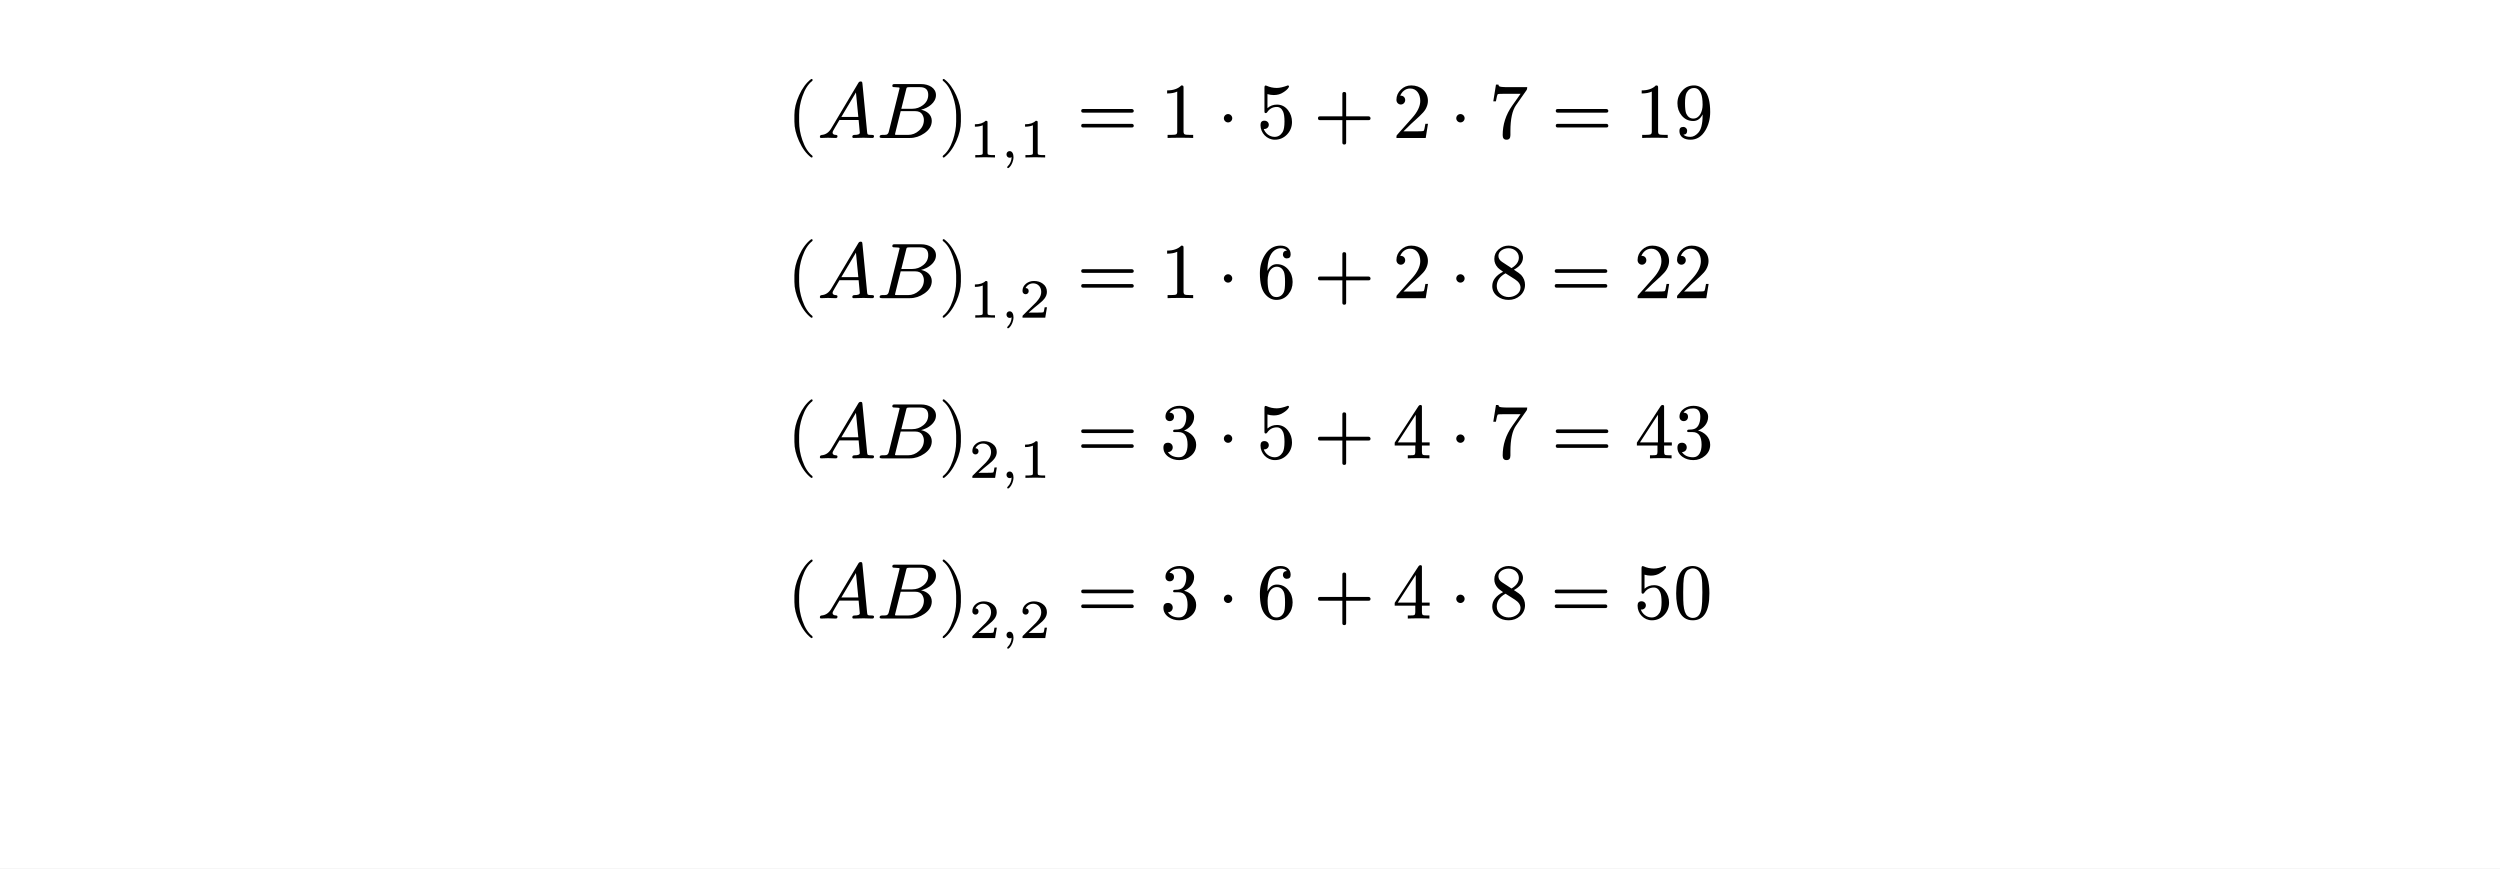
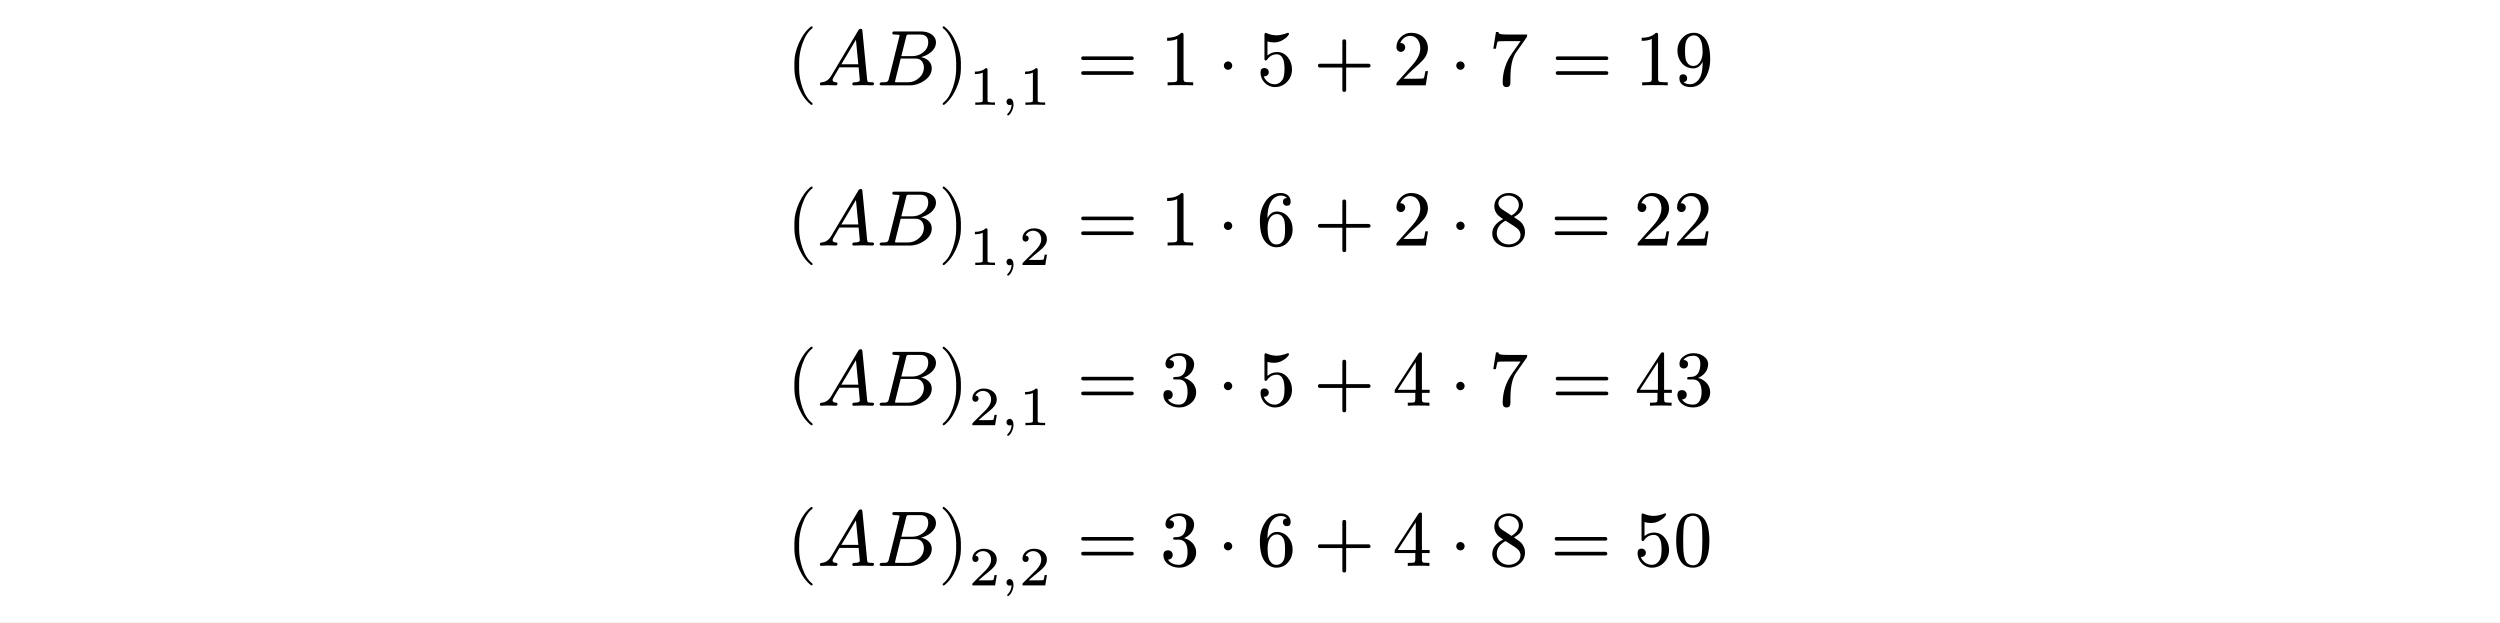
- <svg xmlns="http://www.w3.org/2000/svg" xmlns:xlink="http://www.w3.org/1999/xlink" viewBox="0 0 538.583 187.087" width="538.583pt" height="187.087pt">
-   <path fill="#ffffff" fill-rule="nonzero" d="M 0 0v 187.087h 538.583v -187.087Z " />
-   <g transform="matrix(1 0 0 -1 169.4219 29.72387)">
-     <use xlink:href="#g596C4661DB4806382EA80A28E26F7F0" x="0" y="0" fill="#000000" fill-rule="nonzero" />
-   </g>
-   <g transform="matrix(1 0 0 -1 176.0349 29.72387)">
-     <use xlink:href="#gD1FA6E787DCB21EAEAC8A64538F31C61" x="0" y="0" fill="#000000" fill-rule="nonzero" />
-   </g>
-   <g transform="matrix(1 0 0 -1 188.7849 29.72387)">
-     <use xlink:href="#g8E96180F5FA1EAB6CDC63C20FD71A7F3" x="0" y="0" fill="#000000" fill-rule="nonzero" />
-   </g>
-   <g transform="matrix(1 0 0 -1 202.1129 29.72387)">
-     <use xlink:href="#g6CD110E1AC7CF24221F4AA292FB50FE8" x="0" y="0" fill="#000000" fill-rule="nonzero" />
-   </g>
-   <g transform="matrix(1 0 0 -1 208.7259 33.92287)">
-     <use xlink:href="#g60286E1BB9BAC7894293B829B04DB9D3" x="0" y="0" fill="#000000" fill-rule="nonzero" />
-   </g>
-   <g transform="matrix(1 0 0 -1 215.497 33.92287)">
-     <use xlink:href="#g18628A39173577C8D73CACDD7860CE9C" x="0" y="0" fill="#000000" fill-rule="nonzero" />
-   </g>
-   <g transform="matrix(1 0 0 -1 219.5311 33.92287)">
-     <use xlink:href="#g60286E1BB9BAC7894293B829B04DB9D3" x="0" y="0" fill="#000000" fill-rule="nonzero" />
-   </g>
-   <g transform="matrix(1 0 0 -1 231.9764 29.72387)">
-     <use xlink:href="#gFCE2672A5E574B60D319EA5C4EC42CE7" x="0" y="0" fill="#000000" fill-rule="nonzero" />
-   </g>
-   <g transform="matrix(1 0 0 -1 249.9247 29.72387)">
+ <svg xmlns="http://www.w3.org/2000/svg" xmlns:xlink="http://www.w3.org/1999/xlink" viewBox="0 0 538.583 134.085" width="538.583pt" height="134.085pt">
+   <path fill="#ffffff" fill-rule="nonzero" d="M 0 0v 134.085h 538.583v -134.085Z " />
+   <g transform="matrix(1 0 0 -1 169.4219 18.38529)">
+     <use xlink:href="#g596C4661DB4806382EA80A28E26F7F0" x="0" y="0" fill="#000000" fill-rule="nonzero" />
+   </g>
+   <g transform="matrix(1 0 0 -1 176.0349 18.38529)">
+     <use xlink:href="#gD1FA6E787DCB21EAEAC8A64538F31C61" x="0" y="0" fill="#000000" fill-rule="nonzero" />
+   </g>
+   <g transform="matrix(1 0 0 -1 188.7849 18.38529)">
+     <use xlink:href="#g8E96180F5FA1EAB6CDC63C20FD71A7F3" x="0" y="0" fill="#000000" fill-rule="nonzero" />
+   </g>
+   <g transform="matrix(1 0 0 -1 202.1129 18.38529)">
+     <use xlink:href="#g6CD110E1AC7CF24221F4AA292FB50FE8" x="0" y="0" fill="#000000" fill-rule="nonzero" />
+   </g>
+   <g transform="matrix(1 0 0 -1 208.7259 22.58429)">
+     <use xlink:href="#g60286E1BB9BAC7894293B829B04DB9D3" x="0" y="0" fill="#000000" fill-rule="nonzero" />
+   </g>
+   <g transform="matrix(1 0 0 -1 215.497 22.58429)">
+     <use xlink:href="#g18628A39173577C8D73CACDD7860CE9C" x="0" y="0" fill="#000000" fill-rule="nonzero" />
+   </g>
+   <g transform="matrix(1 0 0 -1 219.5311 22.58429)">
+     <use xlink:href="#g60286E1BB9BAC7894293B829B04DB9D3" x="0" y="0" fill="#000000" fill-rule="nonzero" />
+   </g>
+   <g transform="matrix(1 0 0 -1 231.9764 18.38529)">
+     <use xlink:href="#gFCE2672A5E574B60D319EA5C4EC42CE7" x="0" y="0" fill="#000000" fill-rule="nonzero" />
+   </g>
+   <g transform="matrix(1 0 0 -1 249.9247 18.38529)">
    <use xlink:href="#gCAE8AA1F657067D289B706CCA4F555B7" x="0" y="0" fill="#000000" fill-rule="nonzero" />
  </g>
-   <g transform="matrix(1 0 0 -1 262.2024 29.72387)">
-     <use xlink:href="#g6A70345FB5FF55E0E1973440BA8E7C2A" x="0" y="0" fill="#000000" fill-rule="nonzero" />
-   </g>
-   <g transform="matrix(1 0 0 -1 270.7062 29.72387)">
+   <g transform="matrix(1 0 0 -1 262.2024 18.38529)">
+     <use xlink:href="#g6A70345FB5FF55E0E1973440BA8E7C2A" x="0" y="0" fill="#000000" fill-rule="nonzero" />
+   </g>
+   <g transform="matrix(1 0 0 -1 270.7062 18.38529)">
    <use xlink:href="#g50CC3712D4BC0D8C8B0383CD4C0A26CC" x="0" y="0" fill="#000000" fill-rule="nonzero" />
  </g>
-   <g transform="matrix(1 0 0 -1 282.984 29.72387)">
-     <use xlink:href="#gAA2942C659ADCB015A1A29D95E0107C7" x="0" y="0" fill="#000000" fill-rule="nonzero" />
-   </g>
-   <g transform="matrix(1 0 0 -1 299.9878 29.72387)">
-     <use xlink:href="#gD642787220FDCFDDCBC03B0047534211" x="0" y="0" fill="#000000" fill-rule="nonzero" />
-   </g>
-   <g transform="matrix(1 0 0 -1 312.2655 29.72387)">
-     <use xlink:href="#g6A70345FB5FF55E0E1973440BA8E7C2A" x="0" y="0" fill="#000000" fill-rule="nonzero" />
-   </g>
-   <g transform="matrix(1 0 0 -1 320.7693 29.72387)">
+   <g transform="matrix(1 0 0 -1 282.984 18.38529)">
+     <use xlink:href="#gAA2942C659ADCB015A1A29D95E0107C7" x="0" y="0" fill="#000000" fill-rule="nonzero" />
+   </g>
+   <g transform="matrix(1 0 0 -1 299.9878 18.38529)">
+     <use xlink:href="#gD642787220FDCFDDCBC03B0047534211" x="0" y="0" fill="#000000" fill-rule="nonzero" />
+   </g>
+   <g transform="matrix(1 0 0 -1 312.2655 18.38529)">
+     <use xlink:href="#g6A70345FB5FF55E0E1973440BA8E7C2A" x="0" y="0" fill="#000000" fill-rule="nonzero" />
+   </g>
+   <g transform="matrix(1 0 0 -1 320.7693 18.38529)">
    <use xlink:href="#gFEC49B7E3CA762FE801C95F7405EC51E" x="0" y="0" fill="#000000" fill-rule="nonzero" />
  </g>
-   <g transform="matrix(1 0 0 -1 334.2125 29.72387)">
-     <use xlink:href="#gFCE2672A5E574B60D319EA5C4EC42CE7" x="0" y="0" fill="#000000" fill-rule="nonzero" />
-   </g>
-   <g transform="matrix(1 0 0 -1 352.1608 29.72387)">
+   <g transform="matrix(1 0 0 -1 334.2125 18.38529)">
+     <use xlink:href="#gFCE2672A5E574B60D319EA5C4EC42CE7" x="0" y="0" fill="#000000" fill-rule="nonzero" />
+   </g>
+   <g transform="matrix(1 0 0 -1 352.1608 18.38529)">
    <use xlink:href="#gCAE8AA1F657067D289B706CCA4F555B7" x="0" y="0" fill="#000000" fill-rule="nonzero" />
  </g>
-   <g transform="matrix(1 0 0 -1 360.6608 29.72387)">
+   <g transform="matrix(1 0 0 -1 360.6608 18.38529)">
    <use xlink:href="#g9BFCDF68C4575DF643567DB77FD97600" x="0" y="0" fill="#000000" fill-rule="nonzero" />
  </g>
-   <g transform="matrix(1 0 0 -1 169.4219 64.23557)">
-     <use xlink:href="#g596C4661DB4806382EA80A28E26F7F0" x="0" y="0" fill="#000000" fill-rule="nonzero" />
-   </g>
-   <g transform="matrix(1 0 0 -1 176.0349 64.23557)">
-     <use xlink:href="#gD1FA6E787DCB21EAEAC8A64538F31C61" x="0" y="0" fill="#000000" fill-rule="nonzero" />
-   </g>
-   <g transform="matrix(1 0 0 -1 188.7849 64.23557)">
-     <use xlink:href="#g8E96180F5FA1EAB6CDC63C20FD71A7F3" x="0" y="0" fill="#000000" fill-rule="nonzero" />
-   </g>
-   <g transform="matrix(1 0 0 -1 202.1129 64.23557)">
-     <use xlink:href="#g6CD110E1AC7CF24221F4AA292FB50FE8" x="0" y="0" fill="#000000" fill-rule="nonzero" />
-   </g>
-   <g transform="matrix(1 0 0 -1 208.7259 68.43457)">
-     <use xlink:href="#g60286E1BB9BAC7894293B829B04DB9D3" x="0" y="0" fill="#000000" fill-rule="nonzero" />
-   </g>
-   <g transform="matrix(1 0 0 -1 215.497 68.43457)">
-     <use xlink:href="#g18628A39173577C8D73CACDD7860CE9C" x="0" y="0" fill="#000000" fill-rule="nonzero" />
-   </g>
-   <g transform="matrix(1 0 0 -1 219.5311 68.43457)">
-     <use xlink:href="#g1273B651796CFF1B7CD33CC9815CDBE0" x="0" y="0" fill="#000000" fill-rule="nonzero" />
-   </g>
-   <g transform="matrix(1 0 0 -1 231.9764 64.23557)">
-     <use xlink:href="#gFCE2672A5E574B60D319EA5C4EC42CE7" x="0" y="0" fill="#000000" fill-rule="nonzero" />
-   </g>
-   <g transform="matrix(1 0 0 -1 249.9247 64.23557)">
+   <g transform="matrix(1 0 0 -1 169.4219 52.89699)">
+     <use xlink:href="#g596C4661DB4806382EA80A28E26F7F0" x="0" y="0" fill="#000000" fill-rule="nonzero" />
+   </g>
+   <g transform="matrix(1 0 0 -1 176.0349 52.89699)">
+     <use xlink:href="#gD1FA6E787DCB21EAEAC8A64538F31C61" x="0" y="0" fill="#000000" fill-rule="nonzero" />
+   </g>
+   <g transform="matrix(1 0 0 -1 188.7849 52.89699)">
+     <use xlink:href="#g8E96180F5FA1EAB6CDC63C20FD71A7F3" x="0" y="0" fill="#000000" fill-rule="nonzero" />
+   </g>
+   <g transform="matrix(1 0 0 -1 202.1129 52.89699)">
+     <use xlink:href="#g6CD110E1AC7CF24221F4AA292FB50FE8" x="0" y="0" fill="#000000" fill-rule="nonzero" />
+   </g>
+   <g transform="matrix(1 0 0 -1 208.7259 57.09599)">
+     <use xlink:href="#g60286E1BB9BAC7894293B829B04DB9D3" x="0" y="0" fill="#000000" fill-rule="nonzero" />
+   </g>
+   <g transform="matrix(1 0 0 -1 215.497 57.09599)">
+     <use xlink:href="#g18628A39173577C8D73CACDD7860CE9C" x="0" y="0" fill="#000000" fill-rule="nonzero" />
+   </g>
+   <g transform="matrix(1 0 0 -1 219.5311 57.09599)">
+     <use xlink:href="#g1273B651796CFF1B7CD33CC9815CDBE0" x="0" y="0" fill="#000000" fill-rule="nonzero" />
+   </g>
+   <g transform="matrix(1 0 0 -1 231.9764 52.89699)">
+     <use xlink:href="#gFCE2672A5E574B60D319EA5C4EC42CE7" x="0" y="0" fill="#000000" fill-rule="nonzero" />
+   </g>
+   <g transform="matrix(1 0 0 -1 249.9247 52.89699)">
    <use xlink:href="#gCAE8AA1F657067D289B706CCA4F555B7" x="0" y="0" fill="#000000" fill-rule="nonzero" />
  </g>
-   <g transform="matrix(1 0 0 -1 262.2024 64.23557)">
-     <use xlink:href="#g6A70345FB5FF55E0E1973440BA8E7C2A" x="0" y="0" fill="#000000" fill-rule="nonzero" />
-   </g>
-   <g transform="matrix(1 0 0 -1 270.7062 64.23557)">
+   <g transform="matrix(1 0 0 -1 262.2024 52.89699)">
+     <use xlink:href="#g6A70345FB5FF55E0E1973440BA8E7C2A" x="0" y="0" fill="#000000" fill-rule="nonzero" />
+   </g>
+   <g transform="matrix(1 0 0 -1 270.7062 52.89699)">
    <use xlink:href="#g829685BCE752DCD37BBB062B068BDF15" x="0" y="0" fill="#000000" fill-rule="nonzero" />
  </g>
-   <g transform="matrix(1 0 0 -1 282.984 64.23557)">
-     <use xlink:href="#gAA2942C659ADCB015A1A29D95E0107C7" x="0" y="0" fill="#000000" fill-rule="nonzero" />
-   </g>
-   <g transform="matrix(1 0 0 -1 299.9878 64.23557)">
-     <use xlink:href="#gD642787220FDCFDDCBC03B0047534211" x="0" y="0" fill="#000000" fill-rule="nonzero" />
-   </g>
-   <g transform="matrix(1 0 0 -1 312.2655 64.23557)">
-     <use xlink:href="#g6A70345FB5FF55E0E1973440BA8E7C2A" x="0" y="0" fill="#000000" fill-rule="nonzero" />
-   </g>
-   <g transform="matrix(1 0 0 -1 320.7693 64.23557)">
+   <g transform="matrix(1 0 0 -1 282.984 52.89699)">
+     <use xlink:href="#gAA2942C659ADCB015A1A29D95E0107C7" x="0" y="0" fill="#000000" fill-rule="nonzero" />
+   </g>
+   <g transform="matrix(1 0 0 -1 299.9878 52.89699)">
+     <use xlink:href="#gD642787220FDCFDDCBC03B0047534211" x="0" y="0" fill="#000000" fill-rule="nonzero" />
+   </g>
+   <g transform="matrix(1 0 0 -1 312.2655 52.89699)">
+     <use xlink:href="#g6A70345FB5FF55E0E1973440BA8E7C2A" x="0" y="0" fill="#000000" fill-rule="nonzero" />
+   </g>
+   <g transform="matrix(1 0 0 -1 320.7693 52.89699)">
    <use xlink:href="#gE4AA0F0E29035FC36FCC89BC0CA8F18E" x="0" y="0" fill="#000000" fill-rule="nonzero" />
  </g>
-   <g transform="matrix(1 0 0 -1 333.9915 64.23557)">
-     <use xlink:href="#gFCE2672A5E574B60D319EA5C4EC42CE7" x="0" y="0" fill="#000000" fill-rule="nonzero" />
-   </g>
-   <g transform="matrix(1 0 0 -1 351.9398 64.23557)">
-     <use xlink:href="#gD642787220FDCFDDCBC03B0047534211" x="0" y="0" fill="#000000" fill-rule="nonzero" />
-   </g>
-   <g transform="matrix(1 0 0 -1 360.4398 64.23557)">
-     <use xlink:href="#gD642787220FDCFDDCBC03B0047534211" x="0" y="0" fill="#000000" fill-rule="nonzero" />
-   </g>
-   <g transform="matrix(1 0 0 -1 169.4219 98.74727)">
-     <use xlink:href="#g596C4661DB4806382EA80A28E26F7F0" x="0" y="0" fill="#000000" fill-rule="nonzero" />
-   </g>
-   <g transform="matrix(1 0 0 -1 176.0349 98.74727)">
-     <use xlink:href="#gD1FA6E787DCB21EAEAC8A64538F31C61" x="0" y="0" fill="#000000" fill-rule="nonzero" />
-   </g>
-   <g transform="matrix(1 0 0 -1 188.7849 98.74727)">
-     <use xlink:href="#g8E96180F5FA1EAB6CDC63C20FD71A7F3" x="0" y="0" fill="#000000" fill-rule="nonzero" />
-   </g>
-   <g transform="matrix(1 0 0 -1 202.1129 98.74727)">
-     <use xlink:href="#g6CD110E1AC7CF24221F4AA292FB50FE8" x="0" y="0" fill="#000000" fill-rule="nonzero" />
-   </g>
-   <g transform="matrix(1 0 0 -1 208.7259 102.9463)">
-     <use xlink:href="#g1273B651796CFF1B7CD33CC9815CDBE0" x="0" y="0" fill="#000000" fill-rule="nonzero" />
-   </g>
-   <g transform="matrix(1 0 0 -1 215.497 102.9463)">
-     <use xlink:href="#g18628A39173577C8D73CACDD7860CE9C" x="0" y="0" fill="#000000" fill-rule="nonzero" />
-   </g>
-   <g transform="matrix(1 0 0 -1 219.5311 102.9463)">
-     <use xlink:href="#g60286E1BB9BAC7894293B829B04DB9D3" x="0" y="0" fill="#000000" fill-rule="nonzero" />
-   </g>
-   <g transform="matrix(1 0 0 -1 231.9764 98.74727)">
-     <use xlink:href="#gFCE2672A5E574B60D319EA5C4EC42CE7" x="0" y="0" fill="#000000" fill-rule="nonzero" />
-   </g>
-   <g transform="matrix(1 0 0 -1 249.9247 98.74727)">
+   <g transform="matrix(1 0 0 -1 333.9915 52.89699)">
+     <use xlink:href="#gFCE2672A5E574B60D319EA5C4EC42CE7" x="0" y="0" fill="#000000" fill-rule="nonzero" />
+   </g>
+   <g transform="matrix(1 0 0 -1 351.9398 52.89699)">
+     <use xlink:href="#gD642787220FDCFDDCBC03B0047534211" x="0" y="0" fill="#000000" fill-rule="nonzero" />
+   </g>
+   <g transform="matrix(1 0 0 -1 360.4398 52.89699)">
+     <use xlink:href="#gD642787220FDCFDDCBC03B0047534211" x="0" y="0" fill="#000000" fill-rule="nonzero" />
+   </g>
+   <g transform="matrix(1 0 0 -1 169.4219 87.40869)">
+     <use xlink:href="#g596C4661DB4806382EA80A28E26F7F0" x="0" y="0" fill="#000000" fill-rule="nonzero" />
+   </g>
+   <g transform="matrix(1 0 0 -1 176.0349 87.40869)">
+     <use xlink:href="#gD1FA6E787DCB21EAEAC8A64538F31C61" x="0" y="0" fill="#000000" fill-rule="nonzero" />
+   </g>
+   <g transform="matrix(1 0 0 -1 188.7849 87.40869)">
+     <use xlink:href="#g8E96180F5FA1EAB6CDC63C20FD71A7F3" x="0" y="0" fill="#000000" fill-rule="nonzero" />
+   </g>
+   <g transform="matrix(1 0 0 -1 202.1129 87.40869)">
+     <use xlink:href="#g6CD110E1AC7CF24221F4AA292FB50FE8" x="0" y="0" fill="#000000" fill-rule="nonzero" />
+   </g>
+   <g transform="matrix(1 0 0 -1 208.7259 91.60769)">
+     <use xlink:href="#g1273B651796CFF1B7CD33CC9815CDBE0" x="0" y="0" fill="#000000" fill-rule="nonzero" />
+   </g>
+   <g transform="matrix(1 0 0 -1 215.497 91.60769)">
+     <use xlink:href="#g18628A39173577C8D73CACDD7860CE9C" x="0" y="0" fill="#000000" fill-rule="nonzero" />
+   </g>
+   <g transform="matrix(1 0 0 -1 219.5311 91.60769)">
+     <use xlink:href="#g60286E1BB9BAC7894293B829B04DB9D3" x="0" y="0" fill="#000000" fill-rule="nonzero" />
+   </g>
+   <g transform="matrix(1 0 0 -1 231.9764 87.40869)">
+     <use xlink:href="#gFCE2672A5E574B60D319EA5C4EC42CE7" x="0" y="0" fill="#000000" fill-rule="nonzero" />
+   </g>
+   <g transform="matrix(1 0 0 -1 249.9247 87.40869)">
    <use xlink:href="#g5905D28472309E662A5CDD471BC29430" x="0" y="0" fill="#000000" fill-rule="nonzero" />
  </g>
-   <g transform="matrix(1 0 0 -1 262.2024 98.74727)">
-     <use xlink:href="#g6A70345FB5FF55E0E1973440BA8E7C2A" x="0" y="0" fill="#000000" fill-rule="nonzero" />
-   </g>
-   <g transform="matrix(1 0 0 -1 270.7062 98.74727)">
+   <g transform="matrix(1 0 0 -1 262.2024 87.40869)">
+     <use xlink:href="#g6A70345FB5FF55E0E1973440BA8E7C2A" x="0" y="0" fill="#000000" fill-rule="nonzero" />
+   </g>
+   <g transform="matrix(1 0 0 -1 270.7062 87.40869)">
    <use xlink:href="#g50CC3712D4BC0D8C8B0383CD4C0A26CC" x="0" y="0" fill="#000000" fill-rule="nonzero" />
  </g>
-   <g transform="matrix(1 0 0 -1 282.984 98.74727)">
-     <use xlink:href="#gAA2942C659ADCB015A1A29D95E0107C7" x="0" y="0" fill="#000000" fill-rule="nonzero" />
-   </g>
-   <g transform="matrix(1 0 0 -1 299.9878 98.74727)">
+   <g transform="matrix(1 0 0 -1 282.984 87.40869)">
+     <use xlink:href="#gAA2942C659ADCB015A1A29D95E0107C7" x="0" y="0" fill="#000000" fill-rule="nonzero" />
+   </g>
+   <g transform="matrix(1 0 0 -1 299.9878 87.40869)">
    <use xlink:href="#g4BB14235EB086D0FABB3ED19CDC8B998" x="0" y="0" fill="#000000" fill-rule="nonzero" />
  </g>
-   <g transform="matrix(1 0 0 -1 312.2655 98.74727)">
-     <use xlink:href="#g6A70345FB5FF55E0E1973440BA8E7C2A" x="0" y="0" fill="#000000" fill-rule="nonzero" />
-   </g>
-   <g transform="matrix(1 0 0 -1 320.7693 98.74727)">
+   <g transform="matrix(1 0 0 -1 312.2655 87.40869)">
+     <use xlink:href="#g6A70345FB5FF55E0E1973440BA8E7C2A" x="0" y="0" fill="#000000" fill-rule="nonzero" />
+   </g>
+   <g transform="matrix(1 0 0 -1 320.7693 87.40869)">
    <use xlink:href="#gFEC49B7E3CA762FE801C95F7405EC51E" x="0" y="0" fill="#000000" fill-rule="nonzero" />
  </g>
-   <g transform="matrix(1 0 0 -1 334.2125 98.74727)">
-     <use xlink:href="#gFCE2672A5E574B60D319EA5C4EC42CE7" x="0" y="0" fill="#000000" fill-rule="nonzero" />
-   </g>
-   <g transform="matrix(1 0 0 -1 352.1608 98.74727)">
+   <g transform="matrix(1 0 0 -1 334.2125 87.40869)">
+     <use xlink:href="#gFCE2672A5E574B60D319EA5C4EC42CE7" x="0" y="0" fill="#000000" fill-rule="nonzero" />
+   </g>
+   <g transform="matrix(1 0 0 -1 352.1608 87.40869)">
    <use xlink:href="#g4BB14235EB086D0FABB3ED19CDC8B998" x="0" y="0" fill="#000000" fill-rule="nonzero" />
  </g>
-   <g transform="matrix(1 0 0 -1 360.6608 98.74727)">
+   <g transform="matrix(1 0 0 -1 360.6608 87.40869)">
    <use xlink:href="#g5905D28472309E662A5CDD471BC29430" x="0" y="0" fill="#000000" fill-rule="nonzero" />
  </g>
-   <g transform="matrix(1 0 0 -1 169.4219 133.259)">
-     <use xlink:href="#g596C4661DB4806382EA80A28E26F7F0" x="0" y="0" fill="#000000" fill-rule="nonzero" />
-   </g>
-   <g transform="matrix(1 0 0 -1 176.0349 133.259)">
-     <use xlink:href="#gD1FA6E787DCB21EAEAC8A64538F31C61" x="0" y="0" fill="#000000" fill-rule="nonzero" />
-   </g>
-   <g transform="matrix(1 0 0 -1 188.7849 133.259)">
-     <use xlink:href="#g8E96180F5FA1EAB6CDC63C20FD71A7F3" x="0" y="0" fill="#000000" fill-rule="nonzero" />
-   </g>
-   <g transform="matrix(1 0 0 -1 202.1129 133.259)">
-     <use xlink:href="#g6CD110E1AC7CF24221F4AA292FB50FE8" x="0" y="0" fill="#000000" fill-rule="nonzero" />
-   </g>
-   <g transform="matrix(1 0 0 -1 208.7259 137.458)">
-     <use xlink:href="#g1273B651796CFF1B7CD33CC9815CDBE0" x="0" y="0" fill="#000000" fill-rule="nonzero" />
-   </g>
-   <g transform="matrix(1 0 0 -1 215.497 137.458)">
-     <use xlink:href="#g18628A39173577C8D73CACDD7860CE9C" x="0" y="0" fill="#000000" fill-rule="nonzero" />
-   </g>
-   <g transform="matrix(1 0 0 -1 219.5311 137.458)">
-     <use xlink:href="#g1273B651796CFF1B7CD33CC9815CDBE0" x="0" y="0" fill="#000000" fill-rule="nonzero" />
-   </g>
-   <g transform="matrix(1 0 0 -1 231.9764 133.259)">
-     <use xlink:href="#gFCE2672A5E574B60D319EA5C4EC42CE7" x="0" y="0" fill="#000000" fill-rule="nonzero" />
-   </g>
-   <g transform="matrix(1 0 0 -1 249.9247 133.259)">
+   <g transform="matrix(1 0 0 -1 169.4219 121.9204)">
+     <use xlink:href="#g596C4661DB4806382EA80A28E26F7F0" x="0" y="0" fill="#000000" fill-rule="nonzero" />
+   </g>
+   <g transform="matrix(1 0 0 -1 176.0349 121.9204)">
+     <use xlink:href="#gD1FA6E787DCB21EAEAC8A64538F31C61" x="0" y="0" fill="#000000" fill-rule="nonzero" />
+   </g>
+   <g transform="matrix(1 0 0 -1 188.7849 121.9204)">
+     <use xlink:href="#g8E96180F5FA1EAB6CDC63C20FD71A7F3" x="0" y="0" fill="#000000" fill-rule="nonzero" />
+   </g>
+   <g transform="matrix(1 0 0 -1 202.1129 121.9204)">
+     <use xlink:href="#g6CD110E1AC7CF24221F4AA292FB50FE8" x="0" y="0" fill="#000000" fill-rule="nonzero" />
+   </g>
+   <g transform="matrix(1 0 0 -1 208.7259 126.1194)">
+     <use xlink:href="#g1273B651796CFF1B7CD33CC9815CDBE0" x="0" y="0" fill="#000000" fill-rule="nonzero" />
+   </g>
+   <g transform="matrix(1 0 0 -1 215.497 126.1194)">
+     <use xlink:href="#g18628A39173577C8D73CACDD7860CE9C" x="0" y="0" fill="#000000" fill-rule="nonzero" />
+   </g>
+   <g transform="matrix(1 0 0 -1 219.5311 126.1194)">
+     <use xlink:href="#g1273B651796CFF1B7CD33CC9815CDBE0" x="0" y="0" fill="#000000" fill-rule="nonzero" />
+   </g>
+   <g transform="matrix(1 0 0 -1 231.9764 121.9204)">
+     <use xlink:href="#gFCE2672A5E574B60D319EA5C4EC42CE7" x="0" y="0" fill="#000000" fill-rule="nonzero" />
+   </g>
+   <g transform="matrix(1 0 0 -1 249.9247 121.9204)">
    <use xlink:href="#g5905D28472309E662A5CDD471BC29430" x="0" y="0" fill="#000000" fill-rule="nonzero" />
  </g>
-   <g transform="matrix(1 0 0 -1 262.2024 133.259)">
-     <use xlink:href="#g6A70345FB5FF55E0E1973440BA8E7C2A" x="0" y="0" fill="#000000" fill-rule="nonzero" />
-   </g>
-   <g transform="matrix(1 0 0 -1 270.7062 133.259)">
+   <g transform="matrix(1 0 0 -1 262.2024 121.9204)">
+     <use xlink:href="#g6A70345FB5FF55E0E1973440BA8E7C2A" x="0" y="0" fill="#000000" fill-rule="nonzero" />
+   </g>
+   <g transform="matrix(1 0 0 -1 270.7062 121.9204)">
    <use xlink:href="#g829685BCE752DCD37BBB062B068BDF15" x="0" y="0" fill="#000000" fill-rule="nonzero" />
  </g>
-   <g transform="matrix(1 0 0 -1 282.984 133.259)">
-     <use xlink:href="#gAA2942C659ADCB015A1A29D95E0107C7" x="0" y="0" fill="#000000" fill-rule="nonzero" />
-   </g>
-   <g transform="matrix(1 0 0 -1 299.9878 133.259)">
+   <g transform="matrix(1 0 0 -1 282.984 121.9204)">
+     <use xlink:href="#gAA2942C659ADCB015A1A29D95E0107C7" x="0" y="0" fill="#000000" fill-rule="nonzero" />
+   </g>
+   <g transform="matrix(1 0 0 -1 299.9878 121.9204)">
    <use xlink:href="#g4BB14235EB086D0FABB3ED19CDC8B998" x="0" y="0" fill="#000000" fill-rule="nonzero" />
  </g>
-   <g transform="matrix(1 0 0 -1 312.2655 133.259)">
-     <use xlink:href="#g6A70345FB5FF55E0E1973440BA8E7C2A" x="0" y="0" fill="#000000" fill-rule="nonzero" />
-   </g>
-   <g transform="matrix(1 0 0 -1 320.7693 133.259)">
+   <g transform="matrix(1 0 0 -1 312.2655 121.9204)">
+     <use xlink:href="#g6A70345FB5FF55E0E1973440BA8E7C2A" x="0" y="0" fill="#000000" fill-rule="nonzero" />
+   </g>
+   <g transform="matrix(1 0 0 -1 320.7693 121.9204)">
    <use xlink:href="#gE4AA0F0E29035FC36FCC89BC0CA8F18E" x="0" y="0" fill="#000000" fill-rule="nonzero" />
  </g>
-   <g transform="matrix(1 0 0 -1 333.9915 133.259)">
-     <use xlink:href="#gFCE2672A5E574B60D319EA5C4EC42CE7" x="0" y="0" fill="#000000" fill-rule="nonzero" />
-   </g>
-   <g transform="matrix(1 0 0 -1 351.9398 133.259)">
+   <g transform="matrix(1 0 0 -1 333.9915 121.9204)">
+     <use xlink:href="#gFCE2672A5E574B60D319EA5C4EC42CE7" x="0" y="0" fill="#000000" fill-rule="nonzero" />
+   </g>
+   <g transform="matrix(1 0 0 -1 351.9398 121.9204)">
    <use xlink:href="#g50CC3712D4BC0D8C8B0383CD4C0A26CC" x="0" y="0" fill="#000000" fill-rule="nonzero" />
  </g>
-   <g transform="matrix(1 0 0 -1 360.4398 133.259)">
+   <g transform="matrix(1 0 0 -1 360.4398 121.9204)">
    <use xlink:href="#gAC3E39FA46CD1A93A1761F3A6F1F97E4" x="0" y="0" fill="#000000" fill-rule="nonzero" />
  </g>
  <defs>
    <symbol id="g596C4661DB4806382EA80A28E26F7F0" overflow="visible">
      <path d="M 0 0m 5.406 -4.216c 0.153 0 0.238 0.085 0.238 0.238c 0 0.051 -0.034 0.119 -0.085 0.187c -0.884 0.68 -1.598 1.802 -2.125 3.349c -0.459 1.343 -0.697 2.669 -0.697 3.978v 1.428c 0 1.309 0.238 2.635 0.697 3.978c 0.527 1.547 1.241 2.669 2.125 3.349c 0.051 0.051 0.085 0.119 0.085 0.187c 0 0.153 -0.085 0.238 -0.238 0.238c -0.017 0 -0.068 -0.017 -0.119 -0.051c -1.02 -0.782 -1.87 -1.938 -2.567 -3.485c -0.663 -1.479 -1.003 -2.873 -1.003 -4.216v -1.428c 0 -1.343 0.34 -2.737 1.003 -4.216c 0.697 -1.547 1.547 -2.703 2.567 -3.485c 0.051 -0.034 0.102 -0.051 0.119 -0.051Z " />
    </symbol>
    <symbol id="gD1FA6E787DCB21EAEAC8A64538F31C61" overflow="visible">
      <path d="M 0 0m 2.329 0.051c 0.306 0 1.36 -0.051 1.683 -0.051c 0.255 0 0.374 0.136 0.374 0.391c 0 0.153 -0.102 0.255 -0.323 0.272c -0.493 0.017 -0.731 0.187 -0.731 0.51c 0 0.153 0.153 0.493 0.476 1.003c 0.459 0.765 0.782 1.326 1.003 1.7h 4.131c 0 -0.119 0.017 -0.357 0.068 -0.731c 0.119 -1.241 0.187 -1.921 0.187 -2.006c 0 -0.323 -0.374 -0.476 -1.139 -0.476c -0.323 0 -0.476 -0.136 -0.476 -0.408c 0 -0.17 0.102 -0.255 0.306 -0.255c 0.408 0 1.7 0.051 2.108 0.051c 0.34 0 1.547 -0.051 1.887 -0.051c 0.255 0 0.374 0.136 0.374 0.408c 0 0.17 -0.153 0.255 -0.459 0.255c -0.476 0 -0.765 0.034 -0.85 0.085c -0.085 0.051 -0.153 0.204 -0.17 0.459l -1.02 10.506c -0.051 0.323 -0.034 0.459 -0.391 0.459c -0.204 0 -0.374 -0.102 -0.493 -0.323l -5.848 -9.809c -0.51 -0.85 -1.19 -1.309 -2.023 -1.377c -0.272 -0.017 -0.408 -0.153 -0.408 -0.408c 0 -0.17 0.102 -0.255 0.289 -0.255c 0.272 0 1.173 0.051 1.445 0.051Z m 6.035 9.758l 0.51 -5.27h -3.655Z " />
    </symbol>
    <symbol id="g8E96180F5FA1EAB6CDC63C20FD71A7F3" overflow="visible">
      <path d="M 0 0m 12.852 9.231c 0 1.547 -1.53 2.38 -3.196 2.38h -5.644c -0.391 0 -0.561 -0.017 -0.561 -0.408c 0 -0.272 0.34 -0.255 0.544 -0.255c 0.51 -0.017 0.816 -0.051 0.901 -0.068c 0.085 -0.017 0.119 -0.068 0.119 -0.153c 0 -0.034 -0.017 -0.136 -0.068 -0.306l -2.244 -9.027c -0.085 -0.374 -0.255 -0.595 -0.51 -0.68c -0.119 -0.034 -0.425 -0.051 -0.952 -0.051c -0.357 0 -0.527 -0.136 -0.527 -0.408c 0 -0.17 0.17 -0.255 0.527 -0.255h 6.001c 1.105 0 2.125 0.34 3.094 1.003c 1.071 0.731 1.615 1.632 1.615 2.686c 0 1.343 -1.105 2.159 -2.312 2.397c 1.496 0.357 3.213 1.496 3.213 3.145Z m -3.434 1.717c 1.173 0 1.768 -0.544 1.768 -1.649c 0 -0.867 -0.34 -1.581 -1.054 -2.159c -0.714 -0.578 -1.513 -0.85 -2.38 -0.85h -2.363l 1.02 4.08c 0.136 0.578 0.136 0.578 0.85 0.578Z m 0.476 -5.865c 0.238 -0.391 0.357 -0.782 0.357 -1.207c 0 -0.884 -0.34 -1.649 -1.037 -2.278c -0.697 -0.629 -1.479 -0.935 -2.38 -0.935h -2.295c -0.17 0 -0.289 0 -0.357 0.017c -0.102 0 -0.153 0.034 -0.153 0.085c 0 0.017 0 0.068 0.017 0.136c 0.527 2.159 0.935 3.791 1.207 4.879h 3.128c 0.731 0 1.224 -0.238 1.513 -0.697Z " />
    </symbol>
    <symbol id="g6CD110E1AC7CF24221F4AA292FB50FE8" overflow="visible">
      <path d="M 0 0m 1.326 -4.165c 1.02 0.782 1.87 1.938 2.567 3.485c 0.663 1.479 1.003 2.873 1.003 4.216v 1.428c 0 1.343 -0.34 2.737 -1.003 4.216c -0.697 1.547 -1.547 2.703 -2.567 3.485c -0.051 0.034 -0.102 0.051 -0.119 0.051c -0.153 0 -0.238 -0.085 -0.238 -0.238c 0 -0.068 0.034 -0.136 0.085 -0.187c 0.884 -0.68 1.598 -1.802 2.125 -3.349c 0.459 -1.343 0.697 -2.669 0.697 -3.978v -1.428c 0 -1.309 -0.238 -2.635 -0.697 -3.978c -0.527 -1.547 -1.241 -2.669 -2.125 -3.349c -0.051 -0.068 -0.085 -0.136 -0.085 -0.187c 0 -0.153 0.085 -0.238 0.238 -0.238c 0.017 0 0.068 0.017 0.119 0.051Z " />
    </symbol>
    <symbol id="g60286E1BB9BAC7894293B829B04DB9D3" overflow="visible">
      <path d="M 0 0m 3.606 7.902c -0.512 -0.5 -1.273 -0.75 -2.309 -0.75v -0.524c 0.702 0 1.261 0.107 1.69 0.309v -5.926c 0 -0.155 -0.012 -0.25 -0.048 -0.297c -0.059 -0.131 -0.416 -0.202 -1.071 -0.202h -0.488v -0.512l 2.118 0.048l 2.13 -0.048v 0.512h -0.488c -0.654 0 -1.012 0.071 -1.083 0.202c -0.024 0.048 -0.036 0.143 -0.036 0.297v 6.509c 0 0.321 -0.048 0.381 -0.416 0.381Z " />
    </symbol>
    <symbol id="g18628A39173577C8D73CACDD7860CE9C" overflow="visible">
      <path d="M 0 0m 2.011 1.369c -0.381 0 -0.678 -0.309 -0.678 -0.702c 0 -0.416 0.286 -0.726 0.69 -0.726c 0.155 0 0.297 0.048 0.416 0.131c -0.024 -0.785 -0.309 -1.452 -0.857 -1.987c -0.059 -0.059 -0.095 -0.107 -0.095 -0.167c 0 -0.143 0.071 -0.214 0.202 -0.214c 0.083 0 0.202 0.095 0.381 0.286c 0.393 0.428 0.773 1.297 0.773 2.071c 0 0.654 -0.238 1.309 -0.833 1.309Z " />
    </symbol>
    <symbol id="gFCE2672A5E574B60D319EA5C4EC42CE7" overflow="visible">
      <path d="M 0 0m 11.866 6.239h -10.506c -0.272 0 -0.408 -0.136 -0.408 -0.391c 0 -0.255 0.136 -0.391 0.408 -0.391h 10.506c 0.272 0 0.408 0.136 0.408 0.391c 0 0.204 -0.187 0.391 -0.408 0.391Z m 0 -3.196h -10.506c -0.272 0 -0.408 -0.136 -0.408 -0.391c 0 -0.255 0.136 -0.391 0.408 -0.391h 10.506c 0.272 0 0.408 0.136 0.408 0.391c 0 0.221 -0.187 0.391 -0.408 0.391Z " />
    </symbol>
    <symbol id="gCAE8AA1F657067D289B706CCA4F555B7" overflow="visible">
      <path d="M 0 0m 4.573 11.322c -0.697 -0.714 -1.717 -1.071 -3.06 -1.071v -0.663c 0.884 0 1.615 0.136 2.176 0.408v -8.602c 0 -0.306 -0.068 -0.51 -0.221 -0.595c -0.153 -0.085 -0.578 -0.136 -1.258 -0.136h -0.595v -0.663c 0.425 0.034 1.343 0.051 2.754 0.051c 1.411 0 2.329 -0.017 2.754 -0.051v 0.663h -0.595c -0.697 0 -1.122 0.051 -1.258 0.136c -0.136 0.085 -0.221 0.289 -0.221 0.595v 9.418c 0 0.408 -0.034 0.51 -0.476 0.51Z " />
    </symbol>
    <symbol id="g6A70345FB5FF55E0E1973440BA8E7C2A" overflow="visible">
      <path d="M 0 0m 3.264 4.25c 0 0.493 -0.408 0.901 -0.901 0.901c -0.493 0 -0.901 -0.408 -0.901 -0.901c 0 -0.493 0.408 -0.901 0.901 -0.901c 0.493 0 0.901 0.408 0.901 0.901Z " />
    </symbol>
    <symbol id="g50CC3712D4BC0D8C8B0383CD4C0A26CC" overflow="visible">
      <path d="M 0 0m 2.006 5.355c 0.085 0 0.187 0.068 0.272 0.187c 0.51 0.765 1.207 1.139 2.091 1.139c 0.595 0 1.054 -0.34 1.36 -1.037c 0.187 -0.459 0.289 -1.156 0.289 -2.091c 0 -1.071 -0.136 -1.819 -0.391 -2.261c -0.425 -0.697 -1.003 -1.054 -1.734 -1.054c -1.139 0 -2.04 0.816 -2.346 1.7c 0.051 -0.017 0.085 0 0.153 0c 0.51 0 0.935 0.391 0.935 0.901c 0 0.527 -0.425 0.884 -0.935 0.884c -0.595 0 -0.85 -0.323 -0.85 -0.952c 0 -1.7 1.377 -3.145 3.077 -3.145c 1.037 0 1.921 0.374 2.635 1.122c 0.714 0.748 1.071 1.649 1.071 2.686c 0 0.986 -0.289 1.836 -0.867 2.567c -0.629 0.799 -1.411 1.19 -2.363 1.19c -0.799 0 -1.496 -0.255 -2.057 -0.765v 3.026c 0.459 -0.136 0.901 -0.204 1.36 -0.204c 0.782 0 1.462 0.187 2.04 0.578c 0.527 0.323 0.884 0.646 1.088 0.952c 0.102 0.136 0.153 0.238 0.153 0.289c 0 0.17 -0.085 0.255 -0.255 0.255c -0.935 -0.357 -1.734 -0.544 -2.38 -0.544c -0.765 0 -1.496 0.153 -2.193 0.476c -0.085 0.034 -0.153 0.051 -0.221 0.051c -0.153 0 -0.238 -0.153 -0.238 -0.476v -4.964c 0 -0.357 0 -0.51 0.306 -0.51Z " />
    </symbol>
    <symbol id="gAA2942C659ADCB015A1A29D95E0107C7" overflow="visible">
      <path d="M 0 0m 11.866 4.658h -4.845v 4.845c 0 0.272 -0.136 0.408 -0.408 0.408c -0.272 0 -0.408 -0.136 -0.408 -0.408v -4.845h -4.845c -0.272 0 -0.408 -0.136 -0.408 -0.408c 0 -0.272 0.136 -0.408 0.408 -0.408h 4.845v -4.845c 0 -0.272 0.136 -0.408 0.408 -0.408c 0.272 0 0.408 0.136 0.408 0.408v 4.845h 4.845c 0.272 0 0.408 0.136 0.408 0.408c 0 0.221 -0.187 0.408 -0.408 0.408Z " />
    </symbol>
    <symbol id="gD642787220FDCFDDCBC03B0047534211" overflow="visible">
      <path d="M 0 0m 4.029 11.322c -0.867 0 -1.598 -0.306 -2.227 -0.918c -0.629 -0.612 -0.952 -1.326 -0.952 -2.193c 0 -0.578 0.425 -1.003 0.952 -1.003c 0.51 0 0.935 0.442 0.935 0.952c 0 0.561 -0.408 0.952 -0.952 0.952c -0.051 0 -0.085 0 -0.119 -0.017c 0.323 0.833 1.071 1.564 2.142 1.564c 1.394 0 2.176 -1.207 2.176 -2.669c 0 -1.139 -0.578 -2.363 -1.734 -3.655l -3.196 -3.604c -0.221 -0.255 -0.204 -0.238 -0.204 -0.731h 6.307l 0.493 3.06h -0.561c -0.136 -0.867 -0.255 -1.36 -0.357 -1.513c -0.085 -0.085 -0.595 -0.119 -1.53 -0.119h -2.839l 1.649 1.615c 1.156 1.088 2.618 2.261 3.111 3.162c 0.34 0.595 0.51 1.19 0.51 1.785c 0 2.006 -1.564 3.332 -3.604 3.332Z " />
    </symbol>
    <symbol id="gFEC49B7E3CA762FE801C95F7405EC51E" overflow="visible">
      <path d="M 0 0m 8.075 10.268c 0.119 0.153 0.17 0.374 0.17 0.68h -4.114c -1.173 0 -1.836 0.068 -1.955 0.221c -0.051 0.051 -0.102 0.17 -0.136 0.323h -0.527l -0.578 -3.604h 0.561c 0.17 0.952 0.306 1.462 0.408 1.547c 0.051 0.051 0.578 0.085 1.581 0.085h 3.332l -1.802 -2.55c -1.377 -1.955 -2.057 -4.063 -2.057 -6.358c 0 -0.663 0.272 -0.986 0.833 -0.986c 0.561 0 0.833 0.323 0.833 0.986v 0.867c 0 2.584 0.408 4.454 1.207 5.593Z " />
    </symbol>
    <symbol id="g9BFCDF68C4575DF643567DB77FD97600" overflow="visible">
      <path d="M 0 0m 1.972 2.38c -0.561 0 -0.833 -0.289 -0.833 -0.867c 0 -1.275 1.037 -1.887 2.38 -1.887c 1.36 0 2.448 0.68 3.247 2.057c 0.663 1.139 1.003 2.448 1.003 3.91c 0 2.159 -0.391 3.689 -1.173 4.59c -0.663 0.765 -1.428 1.139 -2.295 1.139c -1.003 0 -1.836 -0.357 -2.499 -1.088c -0.731 -0.765 -1.088 -1.683 -1.088 -2.754c 0 -1.037 0.306 -1.921 0.918 -2.652c 0.646 -0.782 1.479 -1.173 2.482 -1.173c 0.884 0 1.564 0.476 2.023 1.428v -0.221c 0 -1.853 -0.323 -3.111 -0.986 -3.791c -0.527 -0.561 -1.088 -0.833 -1.649 -0.833c -0.68 0 -1.173 0.153 -1.496 0.476c 0.527 0 0.799 0.306 0.799 0.833c 0 0.476 -0.357 0.833 -0.833 0.833Z m 2.159 1.802c -0.663 0 -1.156 0.34 -1.496 1.02c -0.187 0.391 -0.289 1.156 -0.289 2.261c 0 1.105 0.119 1.853 0.34 2.278c 0.374 0.68 0.918 1.02 1.615 1.02c 0.697 0 1.207 -0.425 1.53 -1.275c 0.187 -0.459 0.306 -1.241 0.306 -2.346c 0 -1.479 -0.663 -2.958 -2.006 -2.958Z " />
    </symbol>
    <symbol id="g1273B651796CFF1B7CD33CC9815CDBE0" overflow="visible">
      <path d="M 0 0m 1.416 5.046c 0.381 0 0.666 0.286 0.666 0.666c 0 0.428 -0.226 0.654 -0.666 0.666c 0.262 0.559 0.857 1.012 1.63 1.012c 1.047 0 1.737 -0.785 1.737 -1.833c 0 -0.571 -0.202 -1.119 -0.619 -1.654c -0.202 -0.274 -0.357 -0.464 -0.464 -0.571l -2.82 -2.796c -0.155 -0.143 -0.131 -0.178 -0.131 -0.535h 4.903l 0.369 2.237h -0.5c -0.083 -0.631 -0.178 -1 -0.286 -1.083c -0.059 -0.036 -0.428 -0.059 -1.131 -0.059h -2.023c 0.797 0.702 1.535 1.333 2.237 1.892c 0.535 0.416 0.916 0.785 1.154 1.107c 0.357 0.464 0.535 0.952 0.535 1.464c 0 0.738 -0.286 1.321 -0.869 1.749c -0.512 0.393 -1.154 0.595 -1.916 0.595c -0.654 0 -1.214 -0.19 -1.702 -0.571c -0.512 -0.416 -0.773 -0.94 -0.773 -1.583c 0 -0.405 0.297 -0.702 0.666 -0.702Z " />
    </symbol>
    <symbol id="g829685BCE752DCD37BBB062B068BDF15" overflow="visible">
      <path d="M 0 0m 6.511 8.568c 0.561 0 0.833 0.289 0.833 0.867c 0 1.224 -0.918 1.887 -2.176 1.887c -1.411 0 -2.533 -0.663 -3.366 -2.006c -0.731 -1.156 -1.088 -2.465 -1.088 -3.944c 0 -2.159 0.391 -3.672 1.19 -4.573c 0.68 -0.782 1.462 -1.173 2.363 -1.173c 1.037 0 1.887 0.391 2.55 1.173c 0.629 0.748 0.952 1.649 0.952 2.686c 0 1.037 -0.306 1.921 -0.918 2.652c -0.646 0.782 -1.479 1.19 -2.482 1.19c -0.884 0 -1.564 -0.493 -2.023 -1.445v 0.102c 0 1.921 0.476 3.553 1.496 4.301c 0.442 0.323 0.901 0.476 1.36 0.476c 0.612 0 1.054 -0.17 1.343 -0.527c -0.578 0 -0.867 -0.323 -0.867 -0.833c 0 -0.476 0.357 -0.833 0.833 -0.833Z m -0.663 -2.788c 0.187 -0.391 0.289 -1.156 0.289 -2.278c 0 -1.105 -0.085 -1.836 -0.272 -2.21c -0.34 -0.697 -0.867 -1.054 -1.598 -1.054c -0.493 0 -0.867 0.17 -1.139 0.51c -0.221 0.272 -0.374 0.51 -0.442 0.697c -0.204 0.527 -0.306 1.326 -0.306 2.414c 0 0.476 0.068 0.935 0.187 1.377c 0.221 0.799 0.85 1.547 1.785 1.547c 0.663 0 1.173 -0.34 1.496 -1.003Z " />
    </symbol>
    <symbol id="gE4AA0F0E29035FC36FCC89BC0CA8F18E" overflow="visible">
      <path d="M 0 0m 4.25 11.322c -0.833 0 -1.564 -0.272 -2.176 -0.816c -0.612 -0.544 -0.918 -1.224 -0.918 -2.057c 0 -0.697 0.255 -1.326 0.765 -1.887c 0.119 -0.136 0.493 -0.425 1.122 -0.867c -1.547 -0.799 -2.329 -1.836 -2.329 -3.094c 0 -0.901 0.374 -1.632 1.105 -2.193c 0.68 -0.527 1.479 -0.782 2.414 -0.782c 0.952 0 1.785 0.306 2.482 0.918c 0.697 0.612 1.054 1.411 1.054 2.346c 0 0.782 -0.272 1.479 -0.833 2.108c -0.204 0.221 -0.731 0.612 -1.564 1.139c 1.309 0.697 1.955 1.581 1.955 2.618c 0 1.547 -1.479 2.567 -3.077 2.567Z m 2.193 -2.567c 0 -0.884 -0.527 -1.649 -1.581 -2.278l -2.023 1.326c -0.527 0.34 -0.799 0.782 -0.799 1.309c 0 1.02 1.105 1.649 2.193 1.649c 1.173 0 2.21 -0.833 2.21 -2.006Z m -2.193 -8.517c -1.394 0 -2.567 1.003 -2.567 2.363c 0 1.139 0.629 2.057 1.887 2.754l 2.006 -1.275c 0.816 -0.527 1.224 -1.122 1.224 -1.802c 0 -1.224 -1.275 -2.04 -2.55 -2.04Z " />
    </symbol>
    <symbol id="g5905D28472309E662A5CDD471BC29430" overflow="visible">
      <path d="M 0 0m 5.151 6.001c 1.122 0.425 2.176 1.496 2.176 2.941c 0 0.731 -0.357 1.326 -1.054 1.785c -0.612 0.391 -1.309 0.595 -2.091 0.595c -0.765 0 -1.428 -0.204 -2.023 -0.595c -0.663 -0.442 -1.003 -1.02 -1.003 -1.751c 0 -0.561 0.374 -0.952 0.918 -0.952c 0.544 0 0.918 0.391 0.918 0.935c 0 0.561 -0.323 0.867 -0.969 0.901c 0.442 0.595 1.139 0.901 2.091 0.901c 1.02 0 1.53 -0.595 1.53 -1.802c 0 -0.714 -0.136 -1.309 -0.391 -1.802c -0.459 -0.816 -1.088 -0.969 -2.142 -0.969c -0.204 -0.034 -0.306 -0.119 -0.306 -0.272c 0 -0.255 0.119 -0.255 0.459 -0.255h 0.731c 1.275 0 1.921 -0.901 1.921 -2.72c 0 -1.445 -0.527 -2.703 -1.819 -2.703c -1.105 0 -1.921 0.374 -2.414 1.122c 0.595 -0.017 1.037 0.425 1.037 1.003c 0 0.578 -0.425 1.003 -1.003 1.003c -0.663 0 -1.003 -0.34 -1.003 -1.037c 0 -0.833 0.374 -1.496 1.122 -2.023c 0.663 -0.459 1.445 -0.68 2.312 -0.68c 0.969 0 1.802 0.323 2.533 0.952c 0.731 0.629 1.088 1.411 1.088 2.363c 0 1.598 -1.258 2.703 -2.618 3.06Z " />
    </symbol>
    <symbol id="g4BB14235EB086D0FABB3ED19CDC8B998" overflow="visible">
      <path d="M 0 0m 6.001 11.509c -0.153 0 -0.289 -0.085 -0.391 -0.238l -5.134 -7.888v -0.612h 4.437v -1.394c 0 -0.306 -0.068 -0.51 -0.187 -0.595c -0.119 -0.085 -0.442 -0.119 -1.003 -0.119h -0.425v -0.663c 0.493 0.034 1.275 0.051 2.329 0.051c 1.054 0 1.836 -0.017 2.329 -0.051v 0.663h -0.425c -0.561 0 -0.884 0.034 -1.003 0.119c -0.119 0.085 -0.187 0.289 -0.187 0.595v 1.394h 1.666v 0.663h -1.666v 7.786c 0 0.17 -0.119 0.289 -0.34 0.289Z m -0.986 -2.108v -5.967h -3.876Z " />
    </symbol>
    <symbol id="gAC3E39FA46CD1A93A1761F3A6F1F97E4" overflow="visible">
      <path d="M 0 0m 4.233 -0.374c 2.397 0 3.587 1.938 3.587 5.814c 0 2.601 -0.544 4.335 -1.615 5.185c -0.595 0.459 -1.258 0.697 -1.955 0.697c -2.397 0 -3.587 -1.955 -3.587 -5.882c 0 -3.128 0.833 -5.814 3.57 -5.814Z m 1.904 9.282c 0.119 -0.595 0.17 -1.683 0.17 -3.264c 0 -1.564 -0.068 -2.72 -0.187 -3.468c -0.221 -1.36 -0.85 -2.04 -1.887 -2.04c -0.391 0 -0.782 0.153 -1.139 0.442c -0.459 0.391 -0.731 1.19 -0.85 2.414c -0.051 0.425 -0.068 1.309 -0.068 2.652c 0 1.479 0.051 2.516 0.136 3.077c 0.153 0.935 0.459 1.53 0.935 1.785c 0.374 0.204 0.697 0.306 0.986 0.306c 1.105 0 1.717 -0.901 1.904 -1.904Z " />
    </symbol>
  </defs>
</svg>
